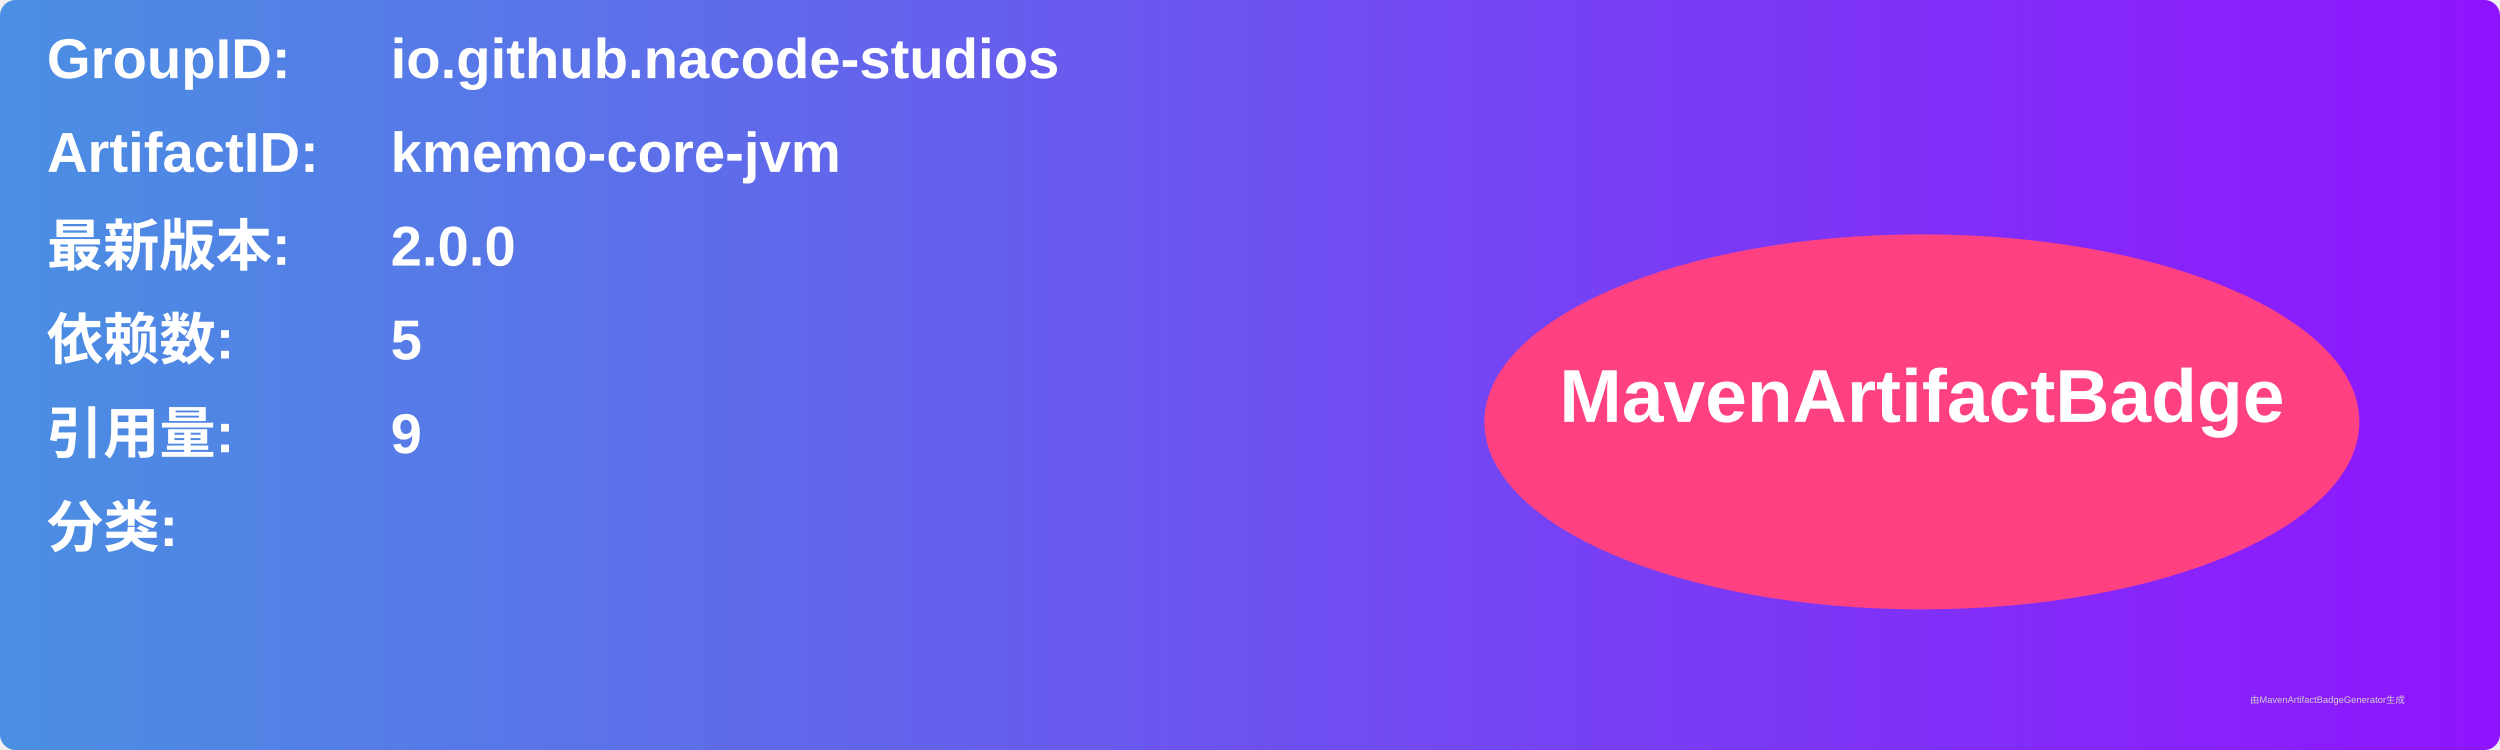
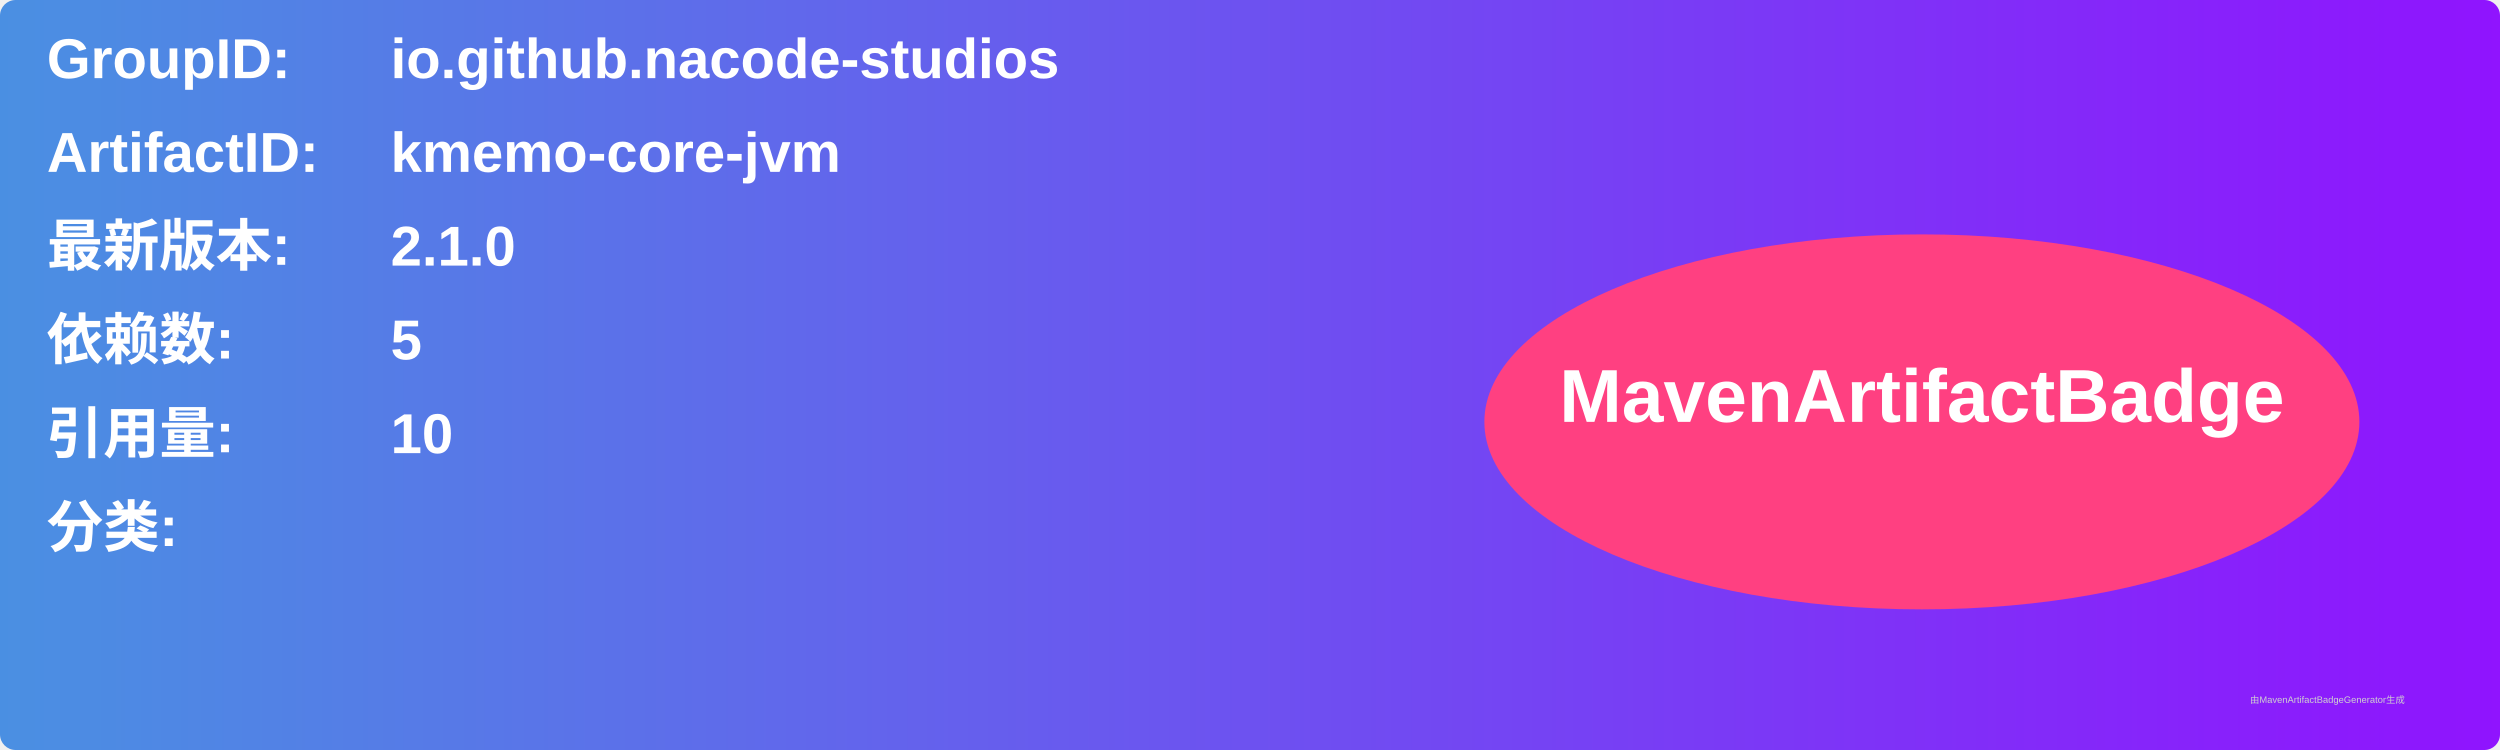
<svg xmlns="http://www.w3.org/2000/svg" width="800" height="240" viewBox="0 0 800 240">
  <linearGradient id="grad" x1="0%" y1="0%" x2="100%" y2="0%">
    <stop offset="0%" stop-color="#4a90e2" />
    <stop offset="100%" stop-color="#9013fe" />
  </linearGradient>
  <rect width="100%" height="100%" rx="5" ry="5" fill="url(#grad)" />
  <g transform="translate(15, 15)">
    <text x="0" y="10" font-family="Arial" font-size="18" fill="white" font-weight="bold" width="260">GroupID:</text>
    <text x="110" y="10" font-family="Arial" font-size="18" fill="white" font-weight="bold" width="460">io.github.nacode-studios</text>
    <text x="0" y="40" font-family="Arial" font-size="18" fill="white" font-weight="bold" width="260">ArtifactID:</text>
    <text x="110" y="40" font-family="Arial" font-size="18" fill="white" font-weight="bold" width="460">kmemo-core-jvm</text>
    <text x="0" y="70" font-family="Arial" font-size="18" fill="white" font-weight="bold">最新版本:</text>
    <text x="110" y="70" font-family="Arial" font-size="18" fill="white" font-weight="bold">
-       <tspan font-weight="bold">2.0.0</tspan>
+       <tspan font-weight="bold">2.1.0</tspan>
    </text>
    <text x="0" y="100" font-family="Arial" font-size="18" fill="white" font-weight="bold">依赖数: </text>
    <text x="110" y="100" font-family="Arial" font-size="18" fill="white">
      <tspan font-weight="bold">5</tspan>
    </text>
    <text x="0" y="130" font-family="Arial" font-size="18" fill="white" font-weight="bold">引用量: </text>
    <text x="110" y="130" font-family="Arial" font-size="18" fill="white">
-       <tspan font-weight="bold">9</tspan>
+       <tspan font-weight="bold">10</tspan>
    </text>
    <text x="0" y="160" font-family="Arial" font-size="18" fill="white" font-weight="bold">分类:</text>
    <text x="10" y="190" font-family="Arial" font-size="10" fill="white">
      <tspan font-weight="bold" />
    </text>
    <ellipse cx="600" cy="120" rx="140" ry="60" fill="#ff4081" />
    <text x="600" y="120" text-anchor="middle" font-family="Arial" font-size="24" fill="white" font-weight="bold">MavenArtifactBadge</text>
  </g>
  <text x="720" y="225" font-family="Arial" font-size="3" fill="#d0d0d0">由MavenArtifactBadgeGenerator生成</text>
</svg>
